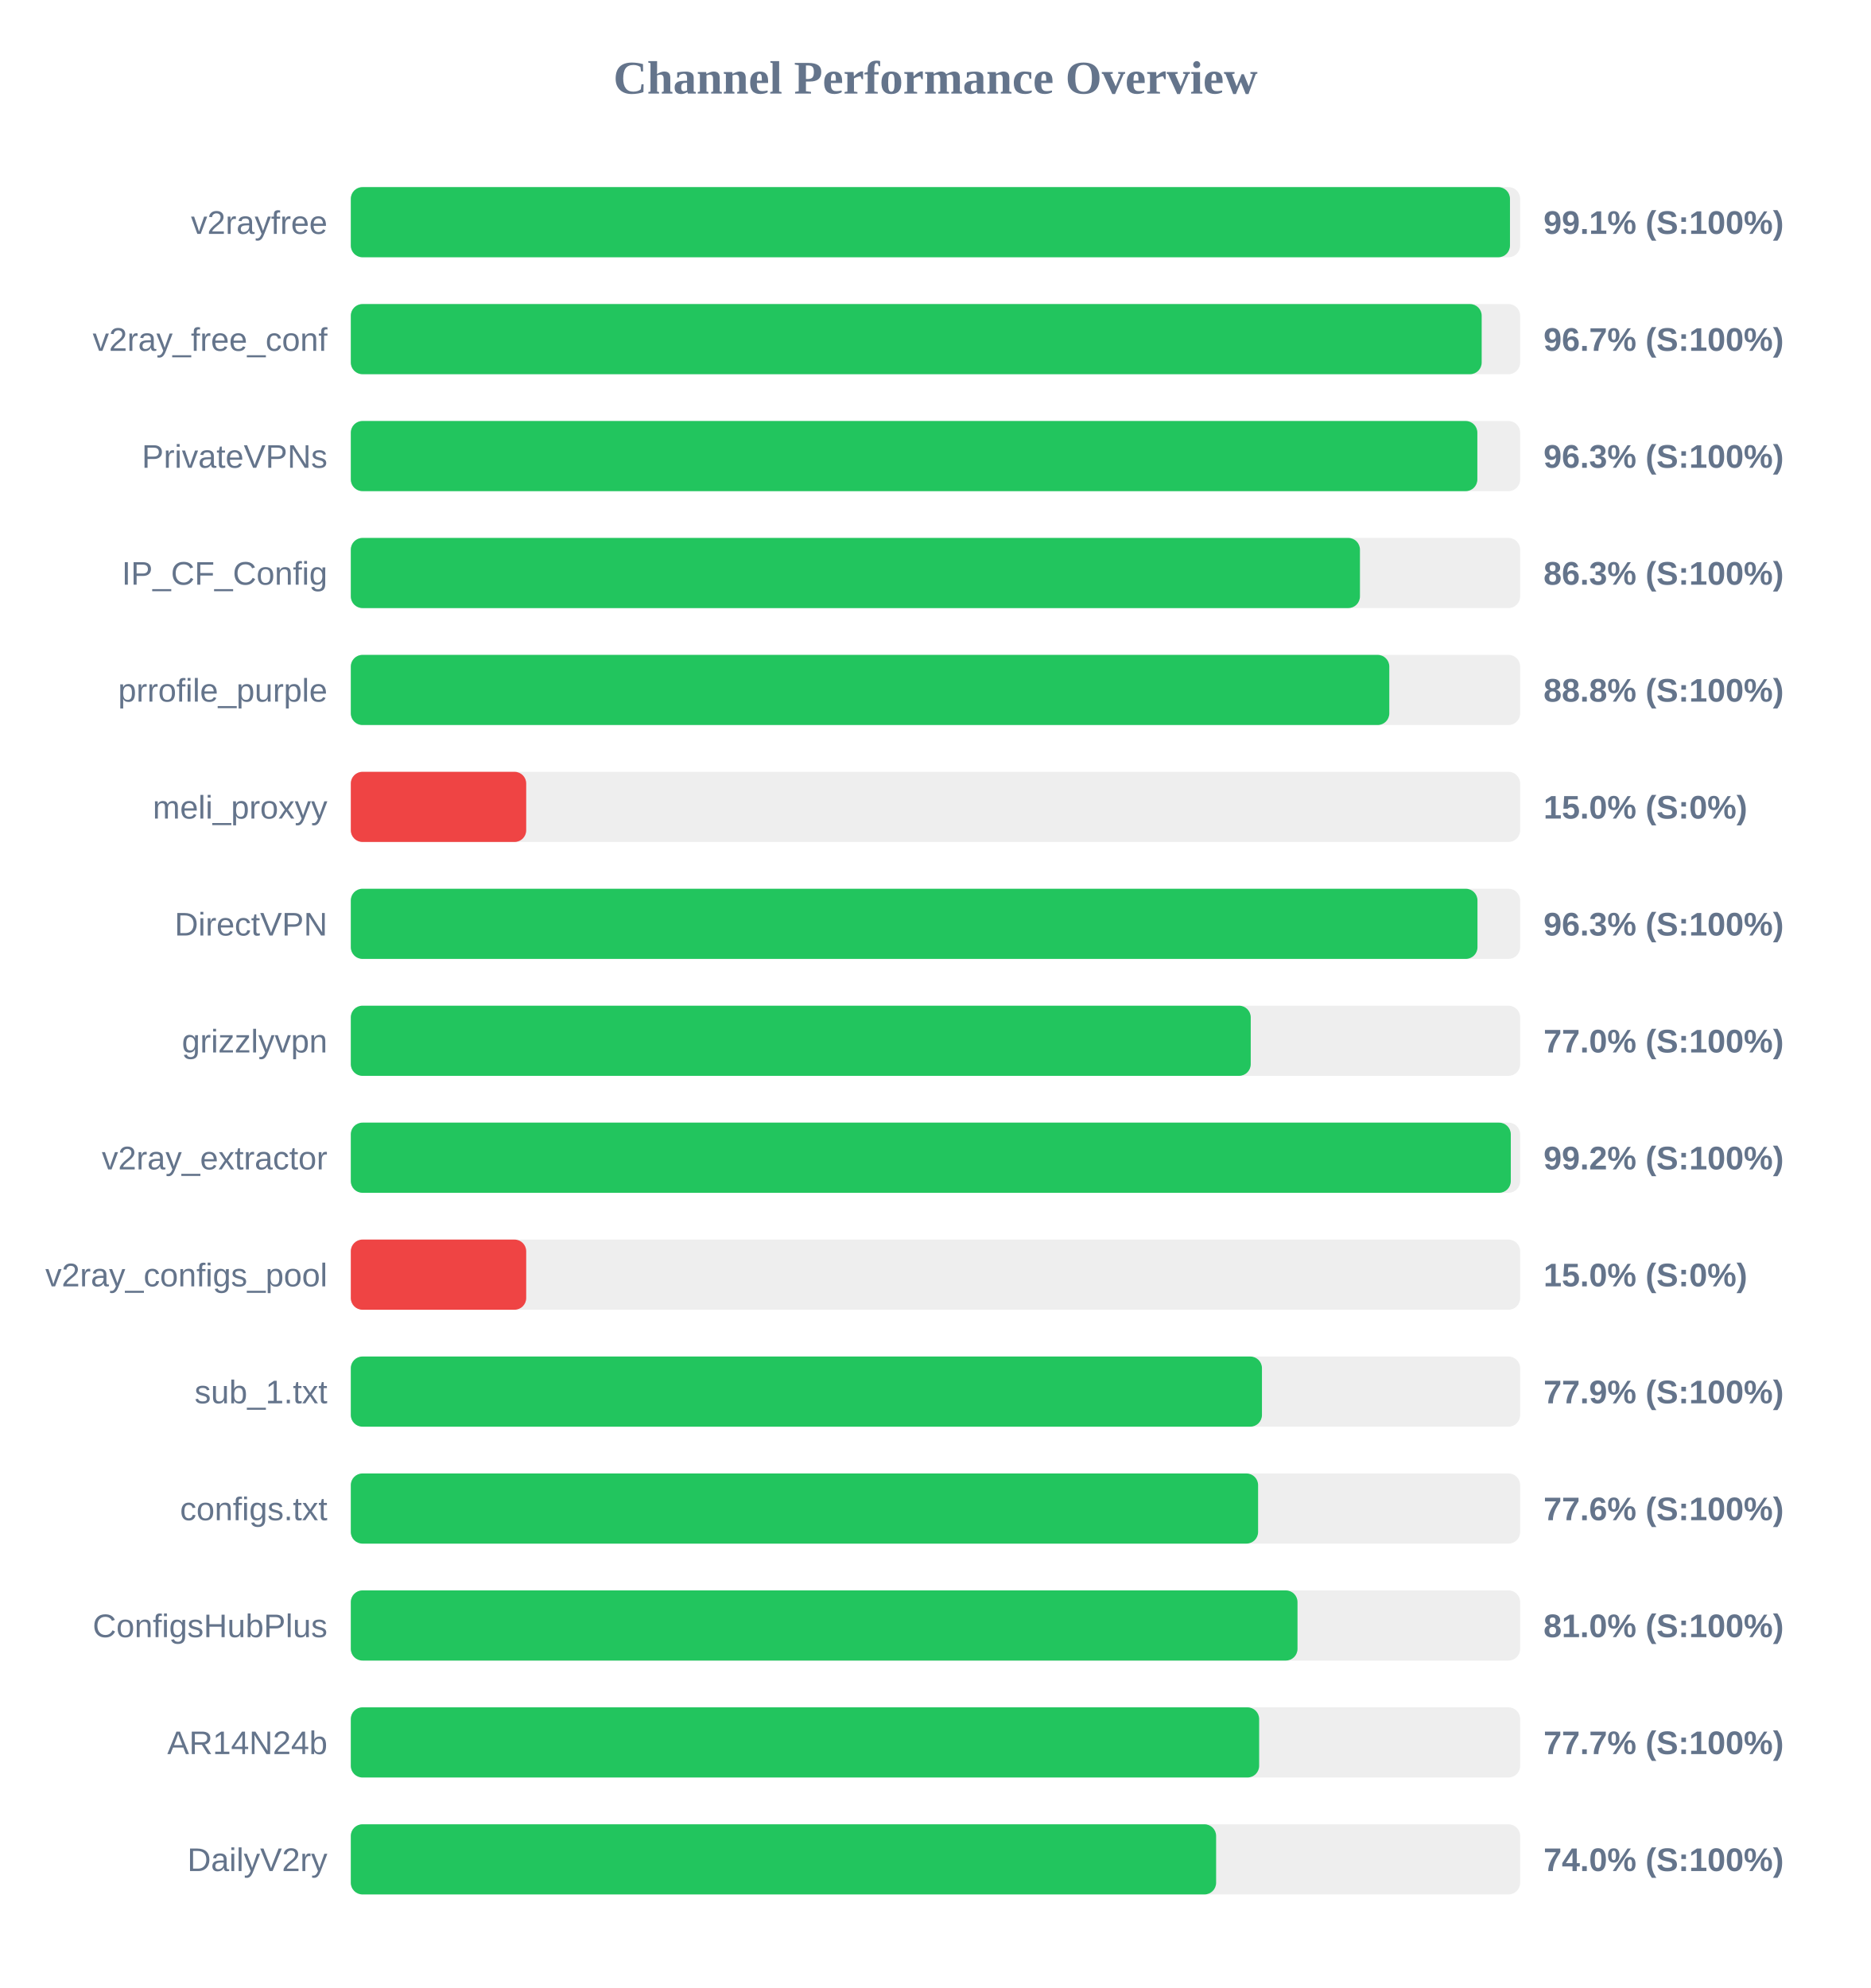
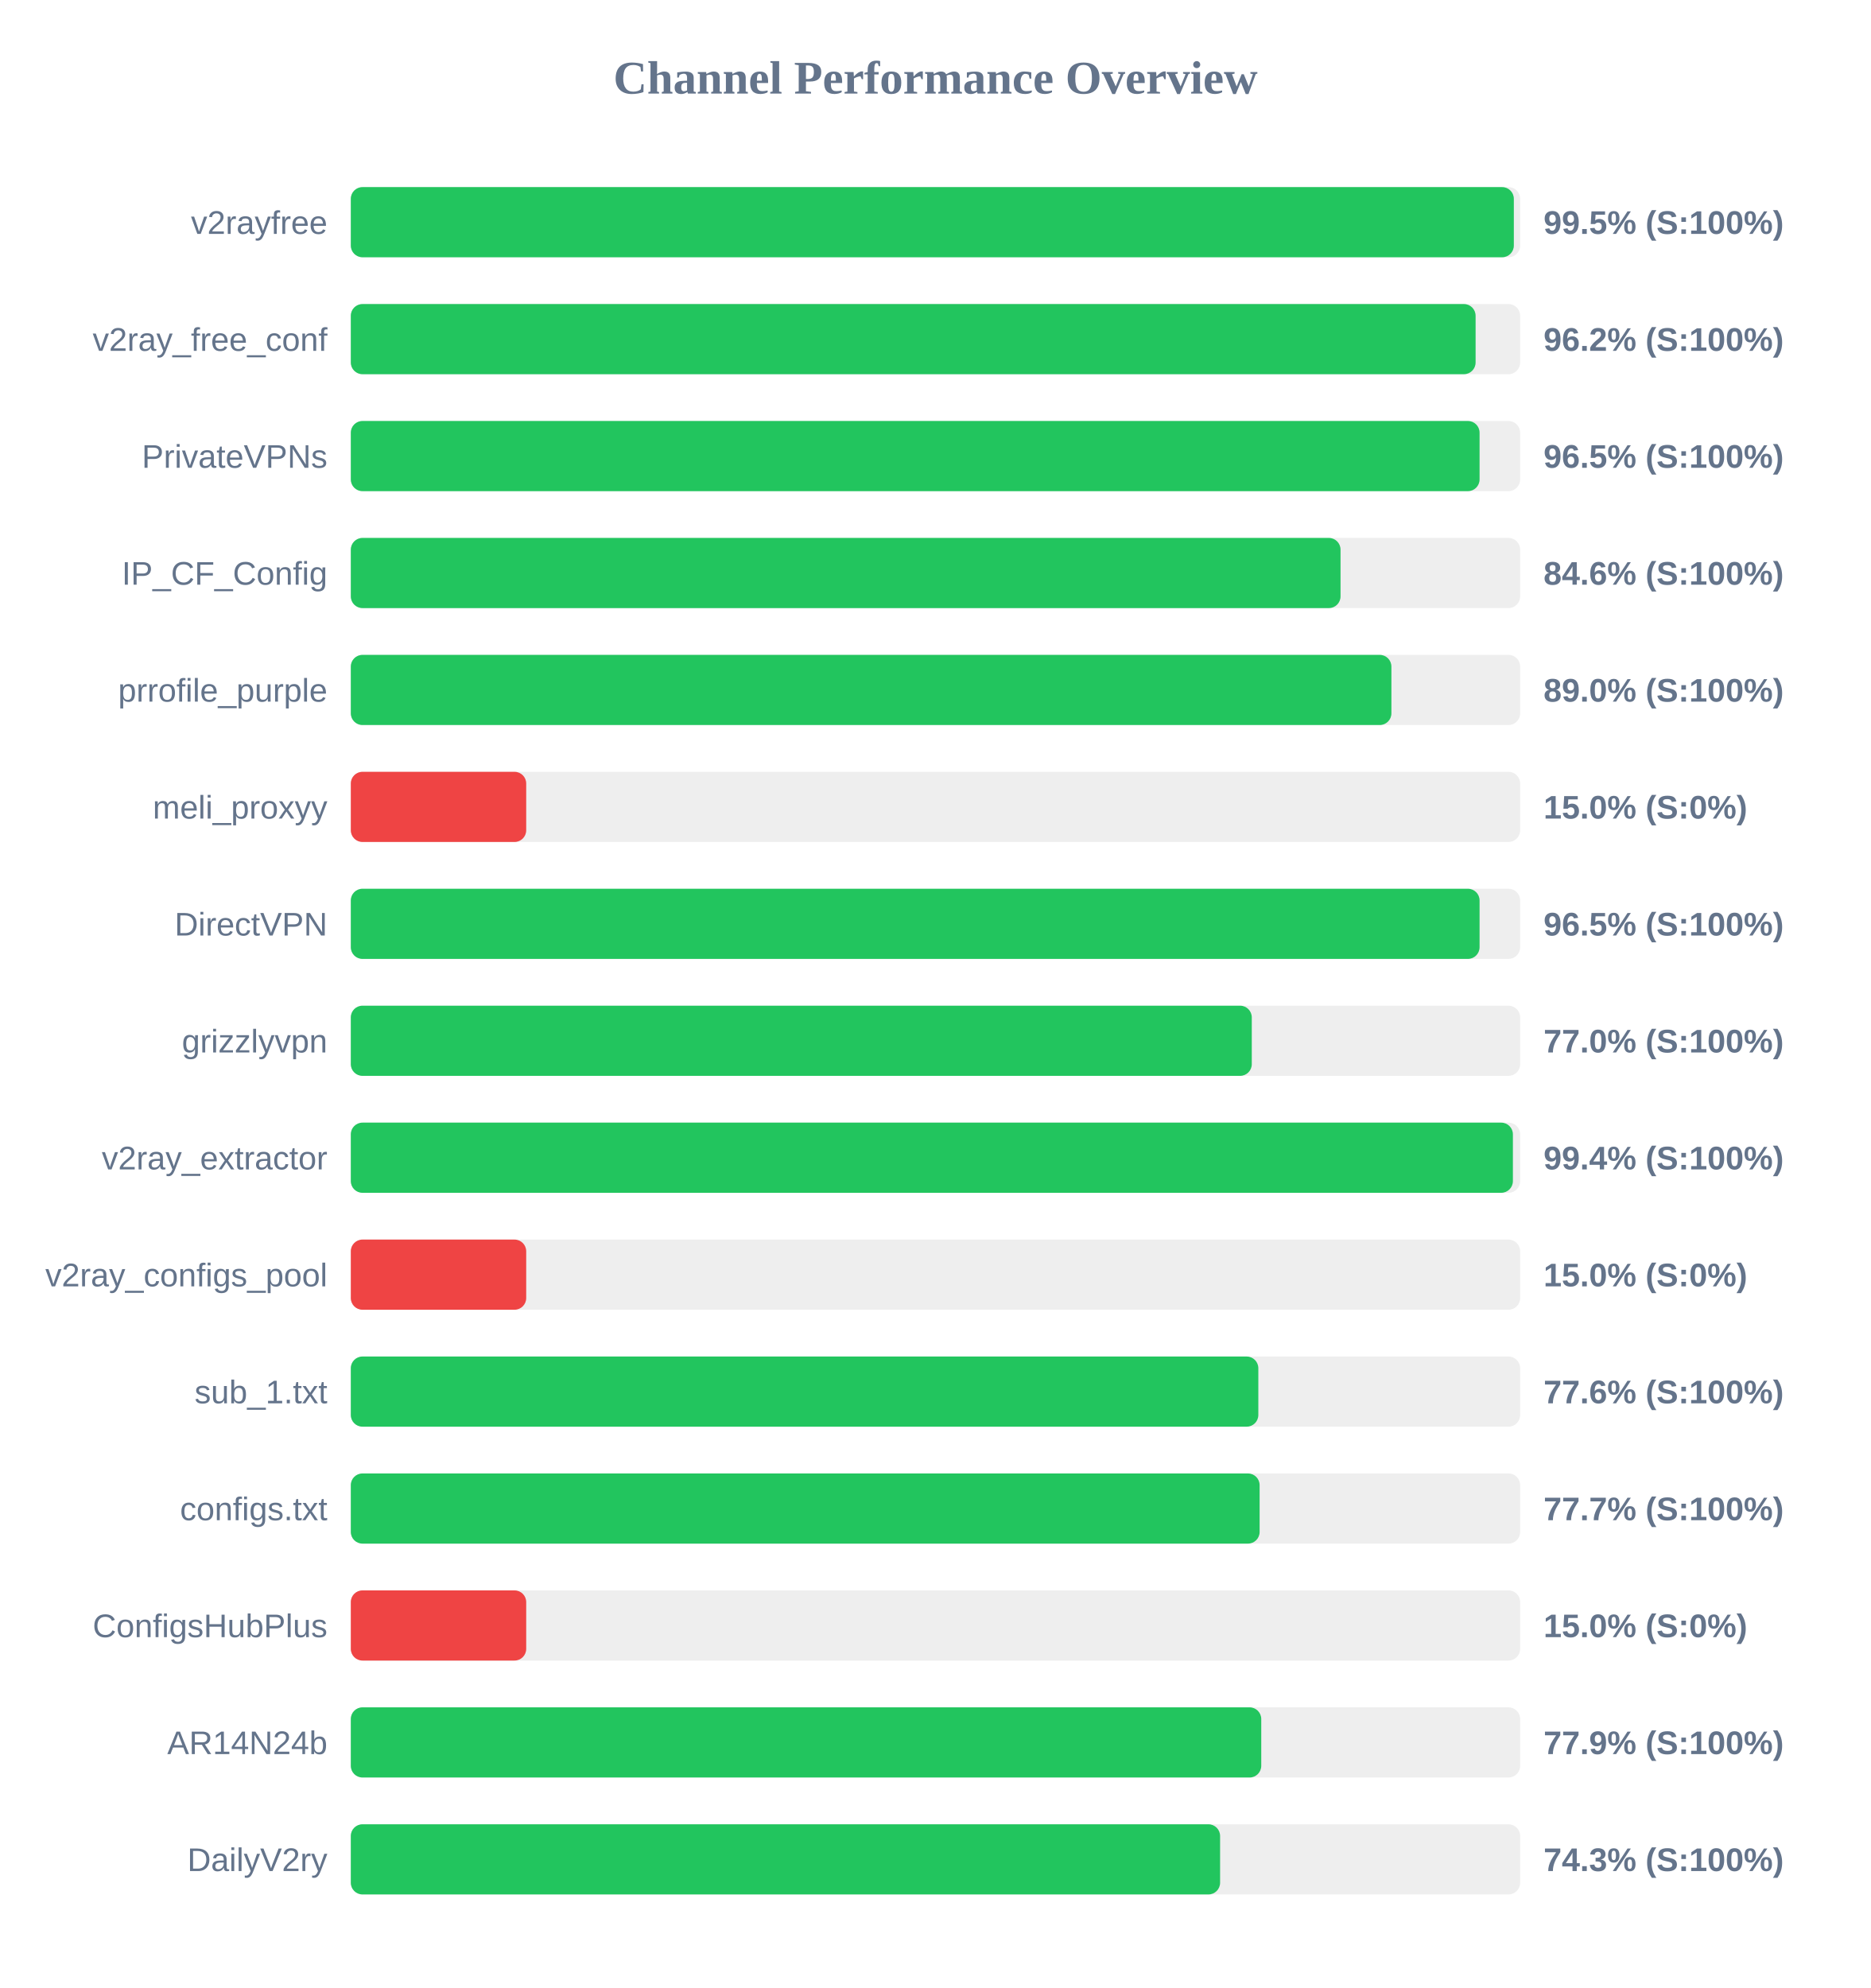
<svg xmlns="http://www.w3.org/2000/svg" width="800" height="850" version="1.1">
  <style>
        .row { font: 14px Arial; fill: #64748b; }
        .score { font: bold 14px Arial; fill: #64748b; }
    </style>
  <text x="400" y="40" text-anchor="middle" font-size="20px" font-weight="bold" fill="#64748b">Channel Performance Overview</text>
  <rect x="150" y="80" width="500" height="30" fill="#eee" rx="5" />
-   <rect x="150" y="80" width="495.65" height="30" fill="#22c55e" rx="5" />
+   <rect x="150" y="80" width="497.3" height="30" fill="#22c55e" rx="5" />
  <text x="140" y="100" text-anchor="end" class="row">v2rayfree</text>
-   <text x="660" y="100" text-anchor="start" class="score">99.1% (S:100%)</text>
+   <text x="660" y="100" text-anchor="start" class="score">99.5% (S:100%)</text>
  <rect x="150" y="130" width="500" height="30" fill="#eee" rx="5" />
-   <rect x="150" y="130" width="483.55" height="30" fill="#22c55e" rx="5" />
+   <rect x="150" y="130" width="480.95" height="30" fill="#22c55e" rx="5" />
  <text x="140" y="150" text-anchor="end" class="row">v2ray_free_conf</text>
-   <text x="660" y="150" text-anchor="start" class="score">96.7% (S:100%)</text>
+   <text x="660" y="150" text-anchor="start" class="score">96.2% (S:100%)</text>
  <rect x="150" y="180" width="500" height="30" fill="#eee" rx="5" />
-   <rect x="150" y="180" width="481.7" height="30" fill="#22c55e" rx="5" />
+   <rect x="150" y="180" width="482.65" height="30" fill="#22c55e" rx="5" />
  <text x="140" y="200" text-anchor="end" class="row">PrivateVPNs</text>
-   <text x="660" y="200" text-anchor="start" class="score">96.3% (S:100%)</text>
+   <text x="660" y="200" text-anchor="start" class="score">96.5% (S:100%)</text>
  <rect x="150" y="230" width="500" height="30" fill="#eee" rx="5" />
-   <rect x="150" y="230" width="431.5" height="30" fill="#22c55e" rx="5" />
+   <rect x="150" y="230" width="423.2" height="30" fill="#22c55e" rx="5" />
  <text x="140" y="250" text-anchor="end" class="row">IP_CF_Config</text>
-   <text x="660" y="250" text-anchor="start" class="score">86.3% (S:100%)</text>
+   <text x="660" y="250" text-anchor="start" class="score">84.6% (S:100%)</text>
  <rect x="150" y="280" width="500" height="30" fill="#eee" rx="5" />
-   <rect x="150" y="280" width="444.05" height="30" fill="#22c55e" rx="5" />
+   <rect x="150" y="280" width="444.95" height="30" fill="#22c55e" rx="5" />
  <text x="140" y="300" text-anchor="end" class="row">prrofile_purple</text>
-   <text x="660" y="300" text-anchor="start" class="score">88.8% (S:100%)</text>
+   <text x="660" y="300" text-anchor="start" class="score">89.0% (S:100%)</text>
  <rect x="150" y="330" width="500" height="30" fill="#eee" rx="5" />
  <rect x="150" y="330" width="75.0" height="30" fill="#ef4444" rx="5" />
  <text x="140" y="350" text-anchor="end" class="row">meli_proxyy</text>
  <text x="660" y="350" text-anchor="start" class="score">15.0% (S:0%)</text>
  <rect x="150" y="380" width="500" height="30" fill="#eee" rx="5" />
-   <rect x="150" y="380" width="481.75" height="30" fill="#22c55e" rx="5" />
+   <rect x="150" y="380" width="482.65" height="30" fill="#22c55e" rx="5" />
  <text x="140" y="400" text-anchor="end" class="row">DirectVPN</text>
-   <text x="660" y="400" text-anchor="start" class="score">96.3% (S:100%)</text>
+   <text x="660" y="400" text-anchor="start" class="score">96.5% (S:100%)</text>
  <rect x="150" y="430" width="500" height="30" fill="#eee" rx="5" />
-   <rect x="150" y="430" width="384.8" height="30" fill="#22c55e" rx="5" />
+   <rect x="150" y="430" width="385.25" height="30" fill="#22c55e" rx="5" />
  <text x="140" y="450" text-anchor="end" class="row">grizzlyvpn</text>
  <text x="660" y="450" text-anchor="start" class="score">77.0% (S:100%)</text>
  <rect x="150" y="480" width="500" height="30" fill="#eee" rx="5" />
-   <rect x="150" y="480" width="496.0" height="30" fill="#22c55e" rx="5" />
+   <rect x="150" y="480" width="496.9" height="30" fill="#22c55e" rx="5" />
  <text x="140" y="500" text-anchor="end" class="row">v2ray_extractor</text>
-   <text x="660" y="500" text-anchor="start" class="score">99.2% (S:100%)</text>
+   <text x="660" y="500" text-anchor="start" class="score">99.4% (S:100%)</text>
  <rect x="150" y="530" width="500" height="30" fill="#eee" rx="5" />
  <rect x="150" y="530" width="75.0" height="30" fill="#ef4444" rx="5" />
  <text x="140" y="550" text-anchor="end" class="row">v2ray_configs_pool</text>
  <text x="660" y="550" text-anchor="start" class="score">15.0% (S:0%)</text>
  <rect x="150" y="580" width="500" height="30" fill="#eee" rx="5" />
-   <rect x="150" y="580" width="389.6" height="30" fill="#22c55e" rx="5" />
+   <rect x="150" y="580" width="388.05" height="30" fill="#22c55e" rx="5" />
  <text x="140" y="600" text-anchor="end" class="row">sub_1.txt</text>
-   <text x="660" y="600" text-anchor="start" class="score">77.9% (S:100%)</text>
+   <text x="660" y="600" text-anchor="start" class="score">77.6% (S:100%)</text>
  <rect x="150" y="630" width="500" height="30" fill="#eee" rx="5" />
-   <rect x="150" y="630" width="387.95" height="30" fill="#22c55e" rx="5" />
+   <rect x="150" y="630" width="388.6" height="30" fill="#22c55e" rx="5" />
  <text x="140" y="650" text-anchor="end" class="row">configs.txt</text>
-   <text x="660" y="650" text-anchor="start" class="score">77.6% (S:100%)</text>
+   <text x="660" y="650" text-anchor="start" class="score">77.7% (S:100%)</text>
  <rect x="150" y="680" width="500" height="30" fill="#eee" rx="5" />
-   <rect x="150" y="680" width="404.8" height="30" fill="#22c55e" rx="5" />
+   <rect x="150" y="680" width="75.0" height="30" fill="#ef4444" rx="5" />
  <text x="140" y="700" text-anchor="end" class="row">ConfigsHubPlus</text>
-   <text x="660" y="700" text-anchor="start" class="score">81.0% (S:100%)</text>
+   <text x="660" y="700" text-anchor="start" class="score">15.0% (S:0%)</text>
  <rect x="150" y="730" width="500" height="30" fill="#eee" rx="5" />
-   <rect x="150" y="730" width="388.4" height="30" fill="#22c55e" rx="5" />
+   <rect x="150" y="730" width="389.3" height="30" fill="#22c55e" rx="5" />
  <text x="140" y="750" text-anchor="end" class="row">AR14N24b</text>
-   <text x="660" y="750" text-anchor="start" class="score">77.7% (S:100%)</text>
+   <text x="660" y="750" text-anchor="start" class="score">77.9% (S:100%)</text>
  <rect x="150" y="780" width="500" height="30" fill="#eee" rx="5" />
-   <rect x="150" y="780" width="370.0" height="30" fill="#22c55e" rx="5" />
+   <rect x="150" y="780" width="371.7" height="30" fill="#22c55e" rx="5" />
  <text x="140" y="800" text-anchor="end" class="row">DailyV2ry</text>
-   <text x="660" y="800" text-anchor="start" class="score">74.0% (S:100%)</text>
+   <text x="660" y="800" text-anchor="start" class="score">74.3% (S:100%)</text>
</svg>
